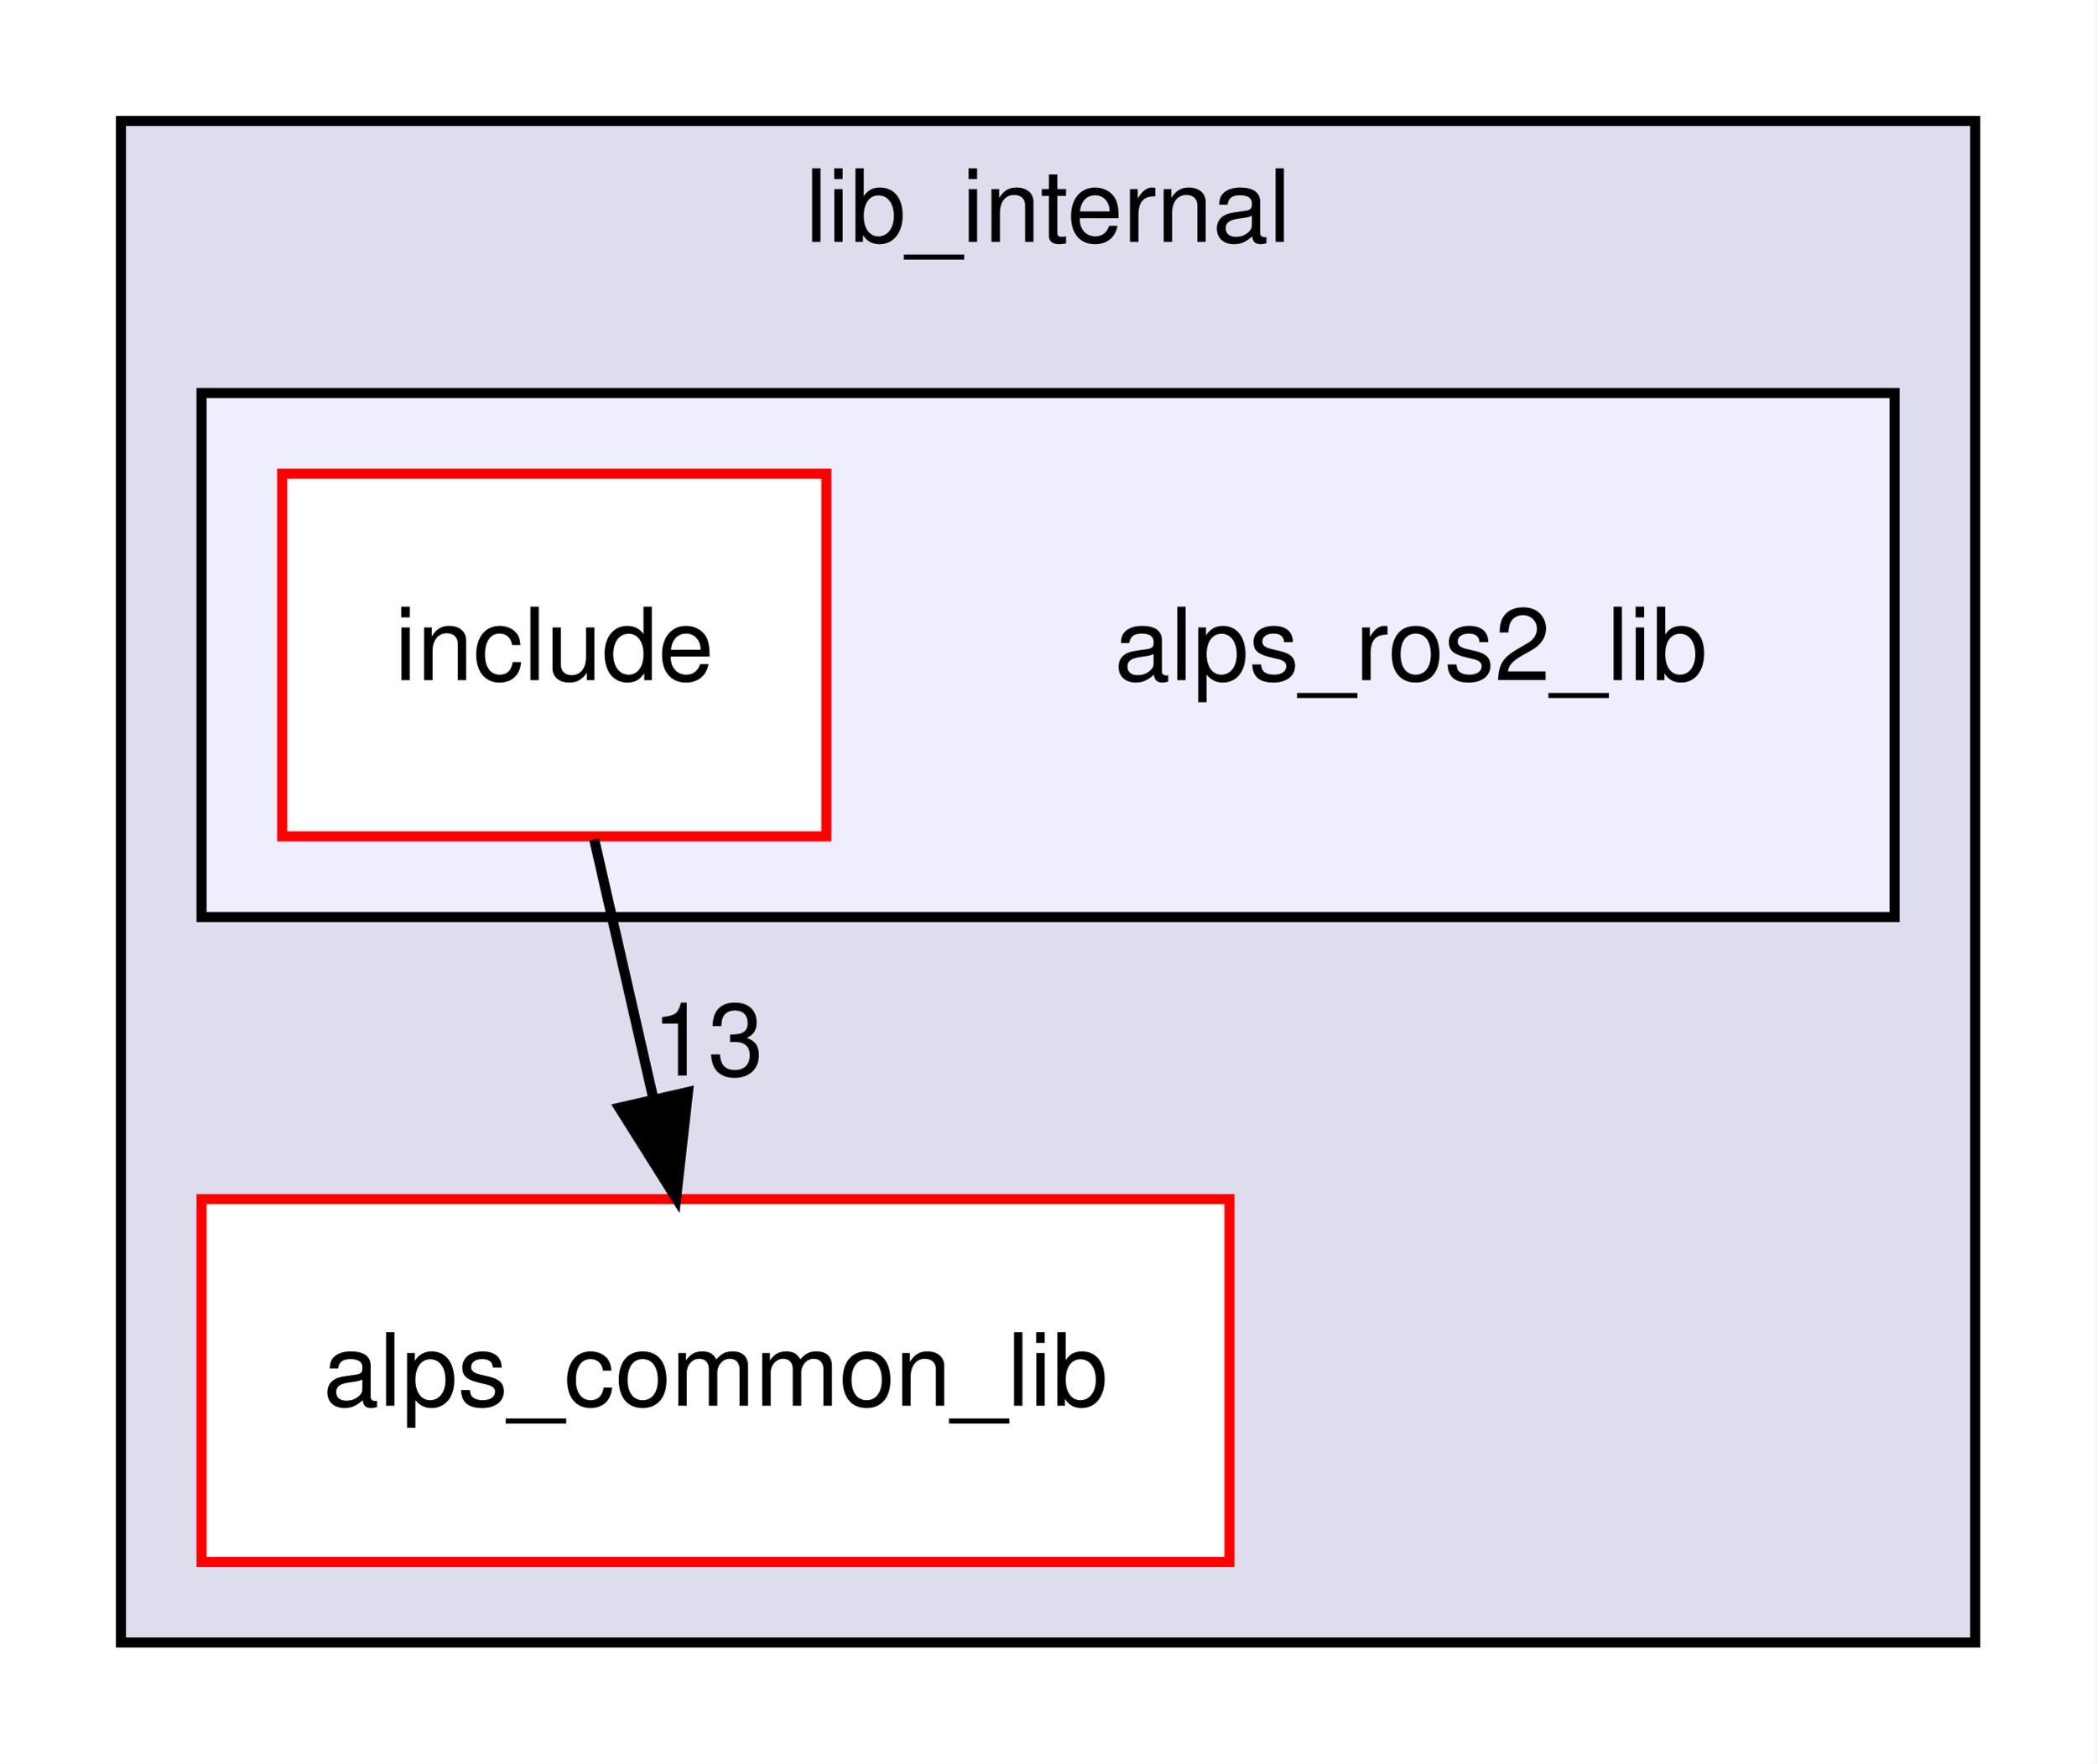
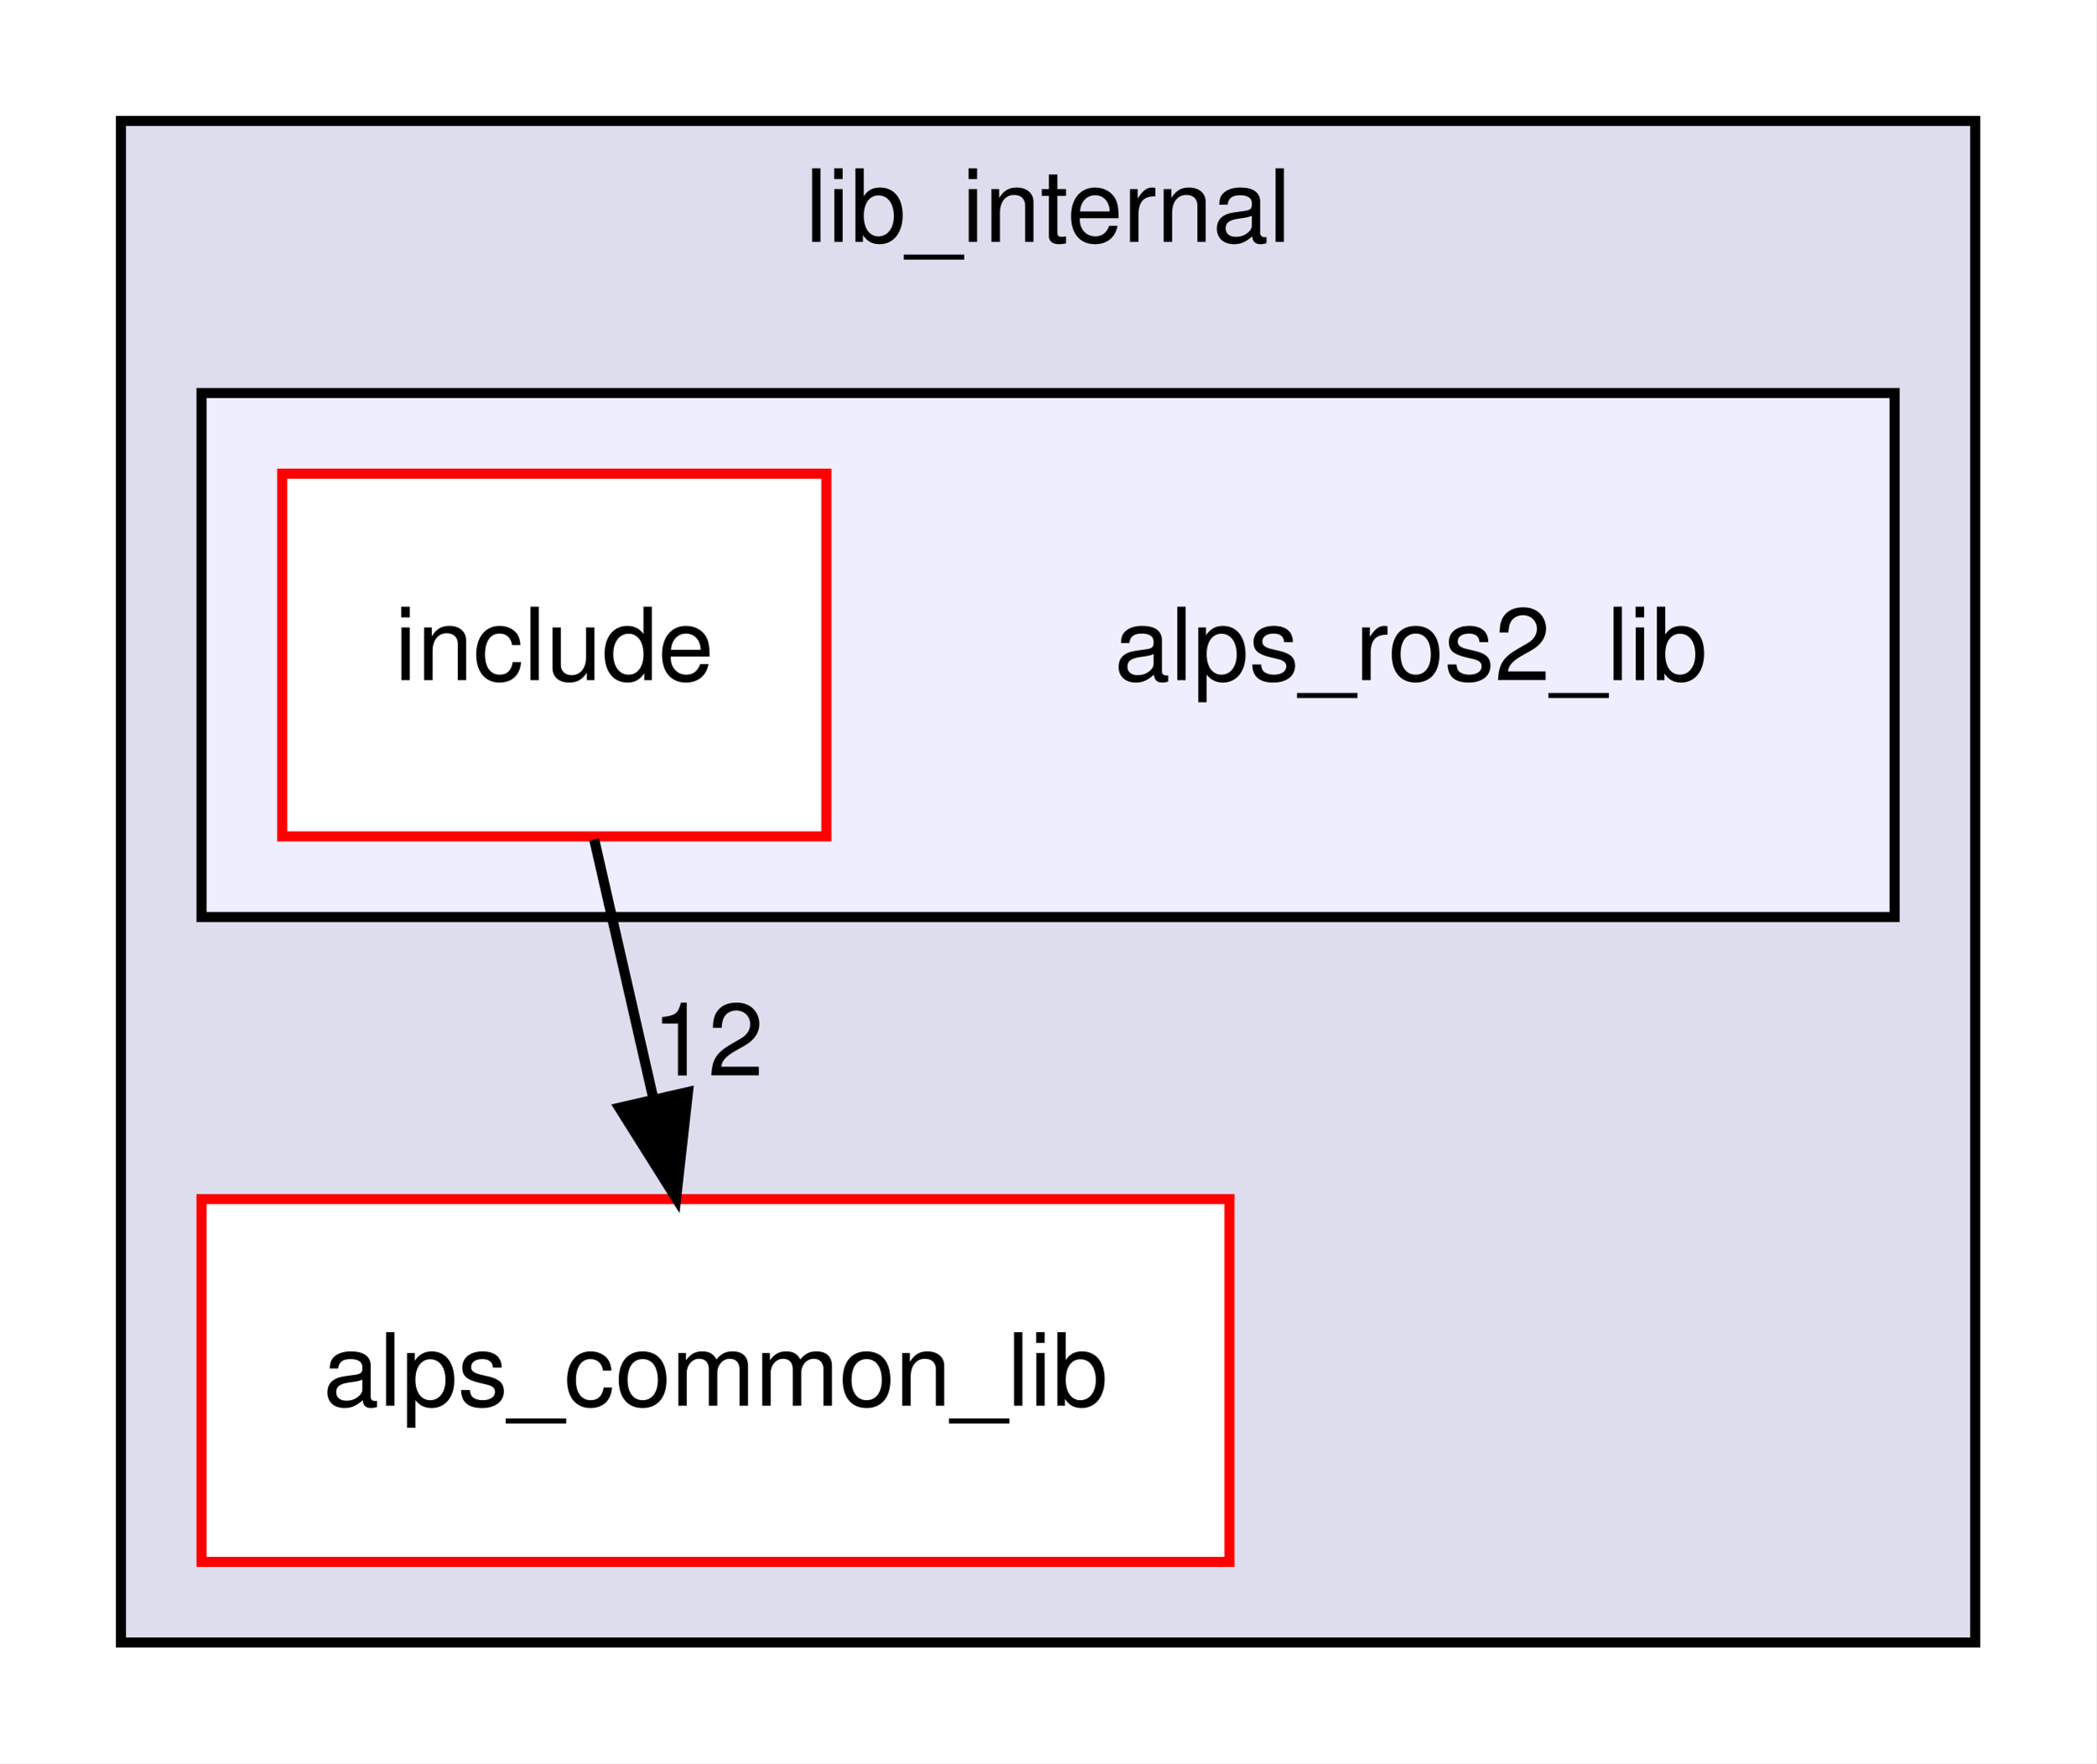
<svg xmlns="http://www.w3.org/2000/svg" xmlns:xlink="http://www.w3.org/1999/xlink" width="208pt" height="175pt" viewBox="0.00 0.00 208.00 175.00">
  <g id="graph0" class="graph" transform="scale(1 1) rotate(0) translate(4 171)">
    <polygon fill="white" stroke="transparent" points="-4,4 -4,-171 204,-171 204,4 -4,4" />
    <g id="clust1" class="cluster">
      <g id="a_clust1">
        <a xlink:href="dir_f64f47805544727f04f019e126982967.html" target="_top" xlink:title="lib_internal">
          <polygon fill="#ddddee" stroke="black" points="8,-8 8,-159 192,-159 192,-8 8,-8" />
          <text text-anchor="middle" x="100" y="-147" font-family="Helvetica,sans-Serif" font-size="10.00">lib_internal</text>
        </a>
      </g>
    </g>
    <g id="clust2" class="cluster">
      <g id="a_clust2">
        <a xlink:href="dir_bf770a5d4da35e72aa2cb5e026967a58.html" target="_top">
          <polygon fill="#eeeeff" stroke="black" points="16,-80 16,-132 184,-132 184,-80 16,-80" />
        </a>
      </g>
    </g>
    <g id="node1" class="node">
      <g id="a_node1">
        <a xlink:href="dir_dbb6a150a1d2a9e3bac0bb1d4855e995.html" target="_top" xlink:title="alps_common_lib">
          <polygon fill="white" stroke="red" points="118,-52 16,-52 16,-16 118,-16 118,-52" />
          <text text-anchor="middle" x="67" y="-31.5" font-family="Helvetica,sans-Serif" font-size="10.00">alps_common_lib</text>
        </a>
      </g>
    </g>
    <g id="node2" class="node">
      <text text-anchor="middle" x="136" y="-103.5" font-family="Helvetica,sans-Serif" font-size="10.00">alps_ros2_lib</text>
    </g>
    <g id="node3" class="node">
      <g id="a_node3">
        <a xlink:href="dir_cce31b221ad05865aefcce4893a92a60.html" target="_top" xlink:title="include">
          <polygon fill="white" stroke="red" points="78,-124 24,-124 24,-88 78,-88 78,-124" />
          <text text-anchor="middle" x="51" y="-103.5" font-family="Helvetica,sans-Serif" font-size="10.00">include</text>
        </a>
      </g>
    </g>
    <g id="edge1" class="edge">
      <path fill="none" stroke="black" d="M54.96,-87.7C56.72,-79.98 58.84,-70.71 60.8,-62.11" />
      <polygon fill="black" stroke="black" points="64.27,-62.63 63.09,-52.1 57.45,-61.07 64.27,-62.63" />
      <g id="a_edge1-headlabel">
-         <a xlink:href="dir_000024_000002.html" target="_top" xlink:title="13">
-           <text text-anchor="middle" x="66.24" y="-64.27" font-family="Helvetica,sans-Serif" font-size="10.00">13</text>
+         <a xlink:href="dir_000024_000002.html" target="_top" xlink:title="12">
+           <text text-anchor="middle" x="66.24" y="-64.27" font-family="Helvetica,sans-Serif" font-size="10.00">12</text>
        </a>
      </g>
    </g>
  </g>
</svg>
